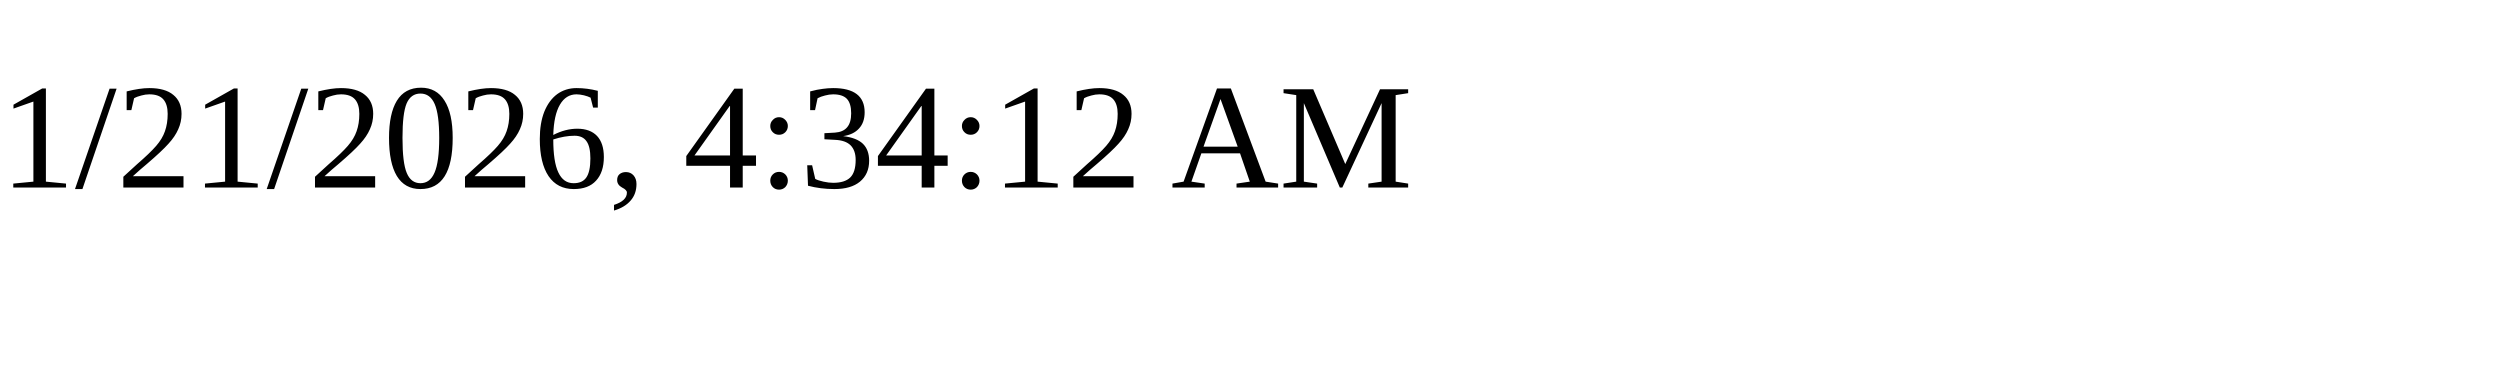
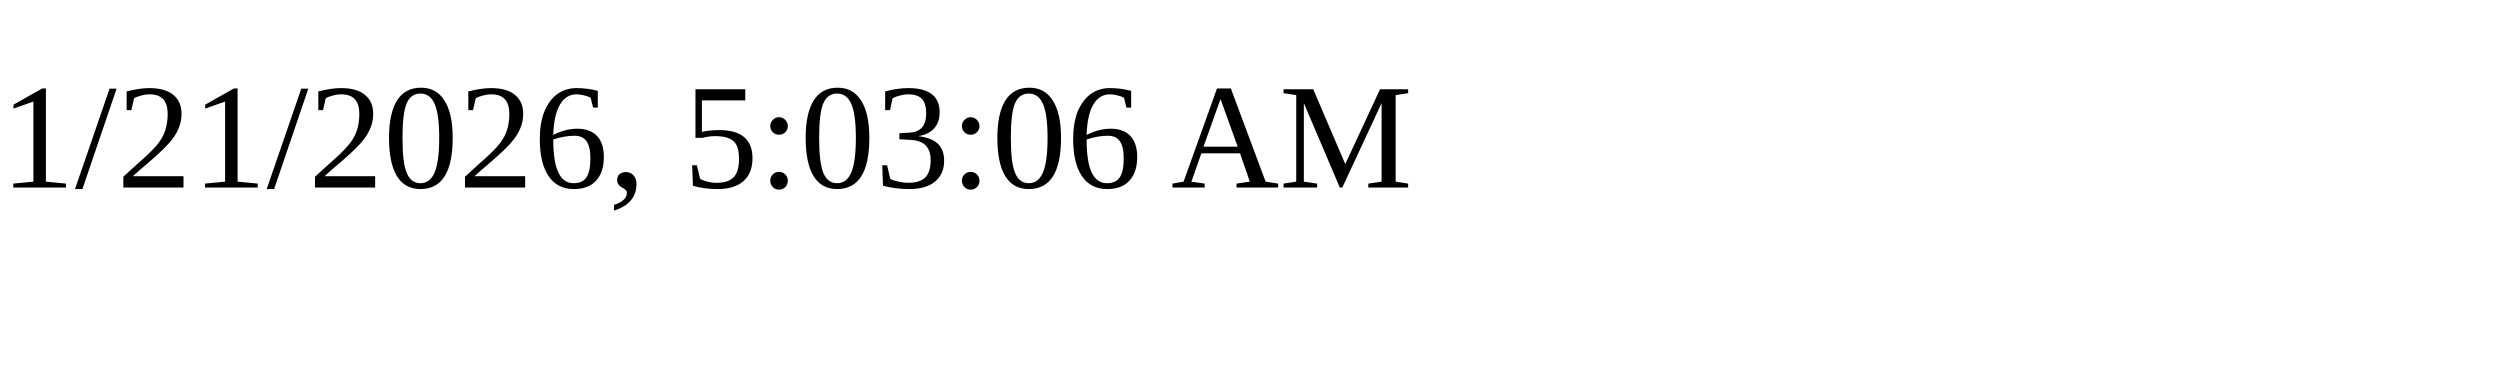
<svg xmlns="http://www.w3.org/2000/svg" height="30" width="200">
-   <text x="0" y="15">1/21/2026, 4:34:12 AM</text>
+   <text x="0" y="15">1/21/2026, 5:03:06 AM</text>
</svg>
